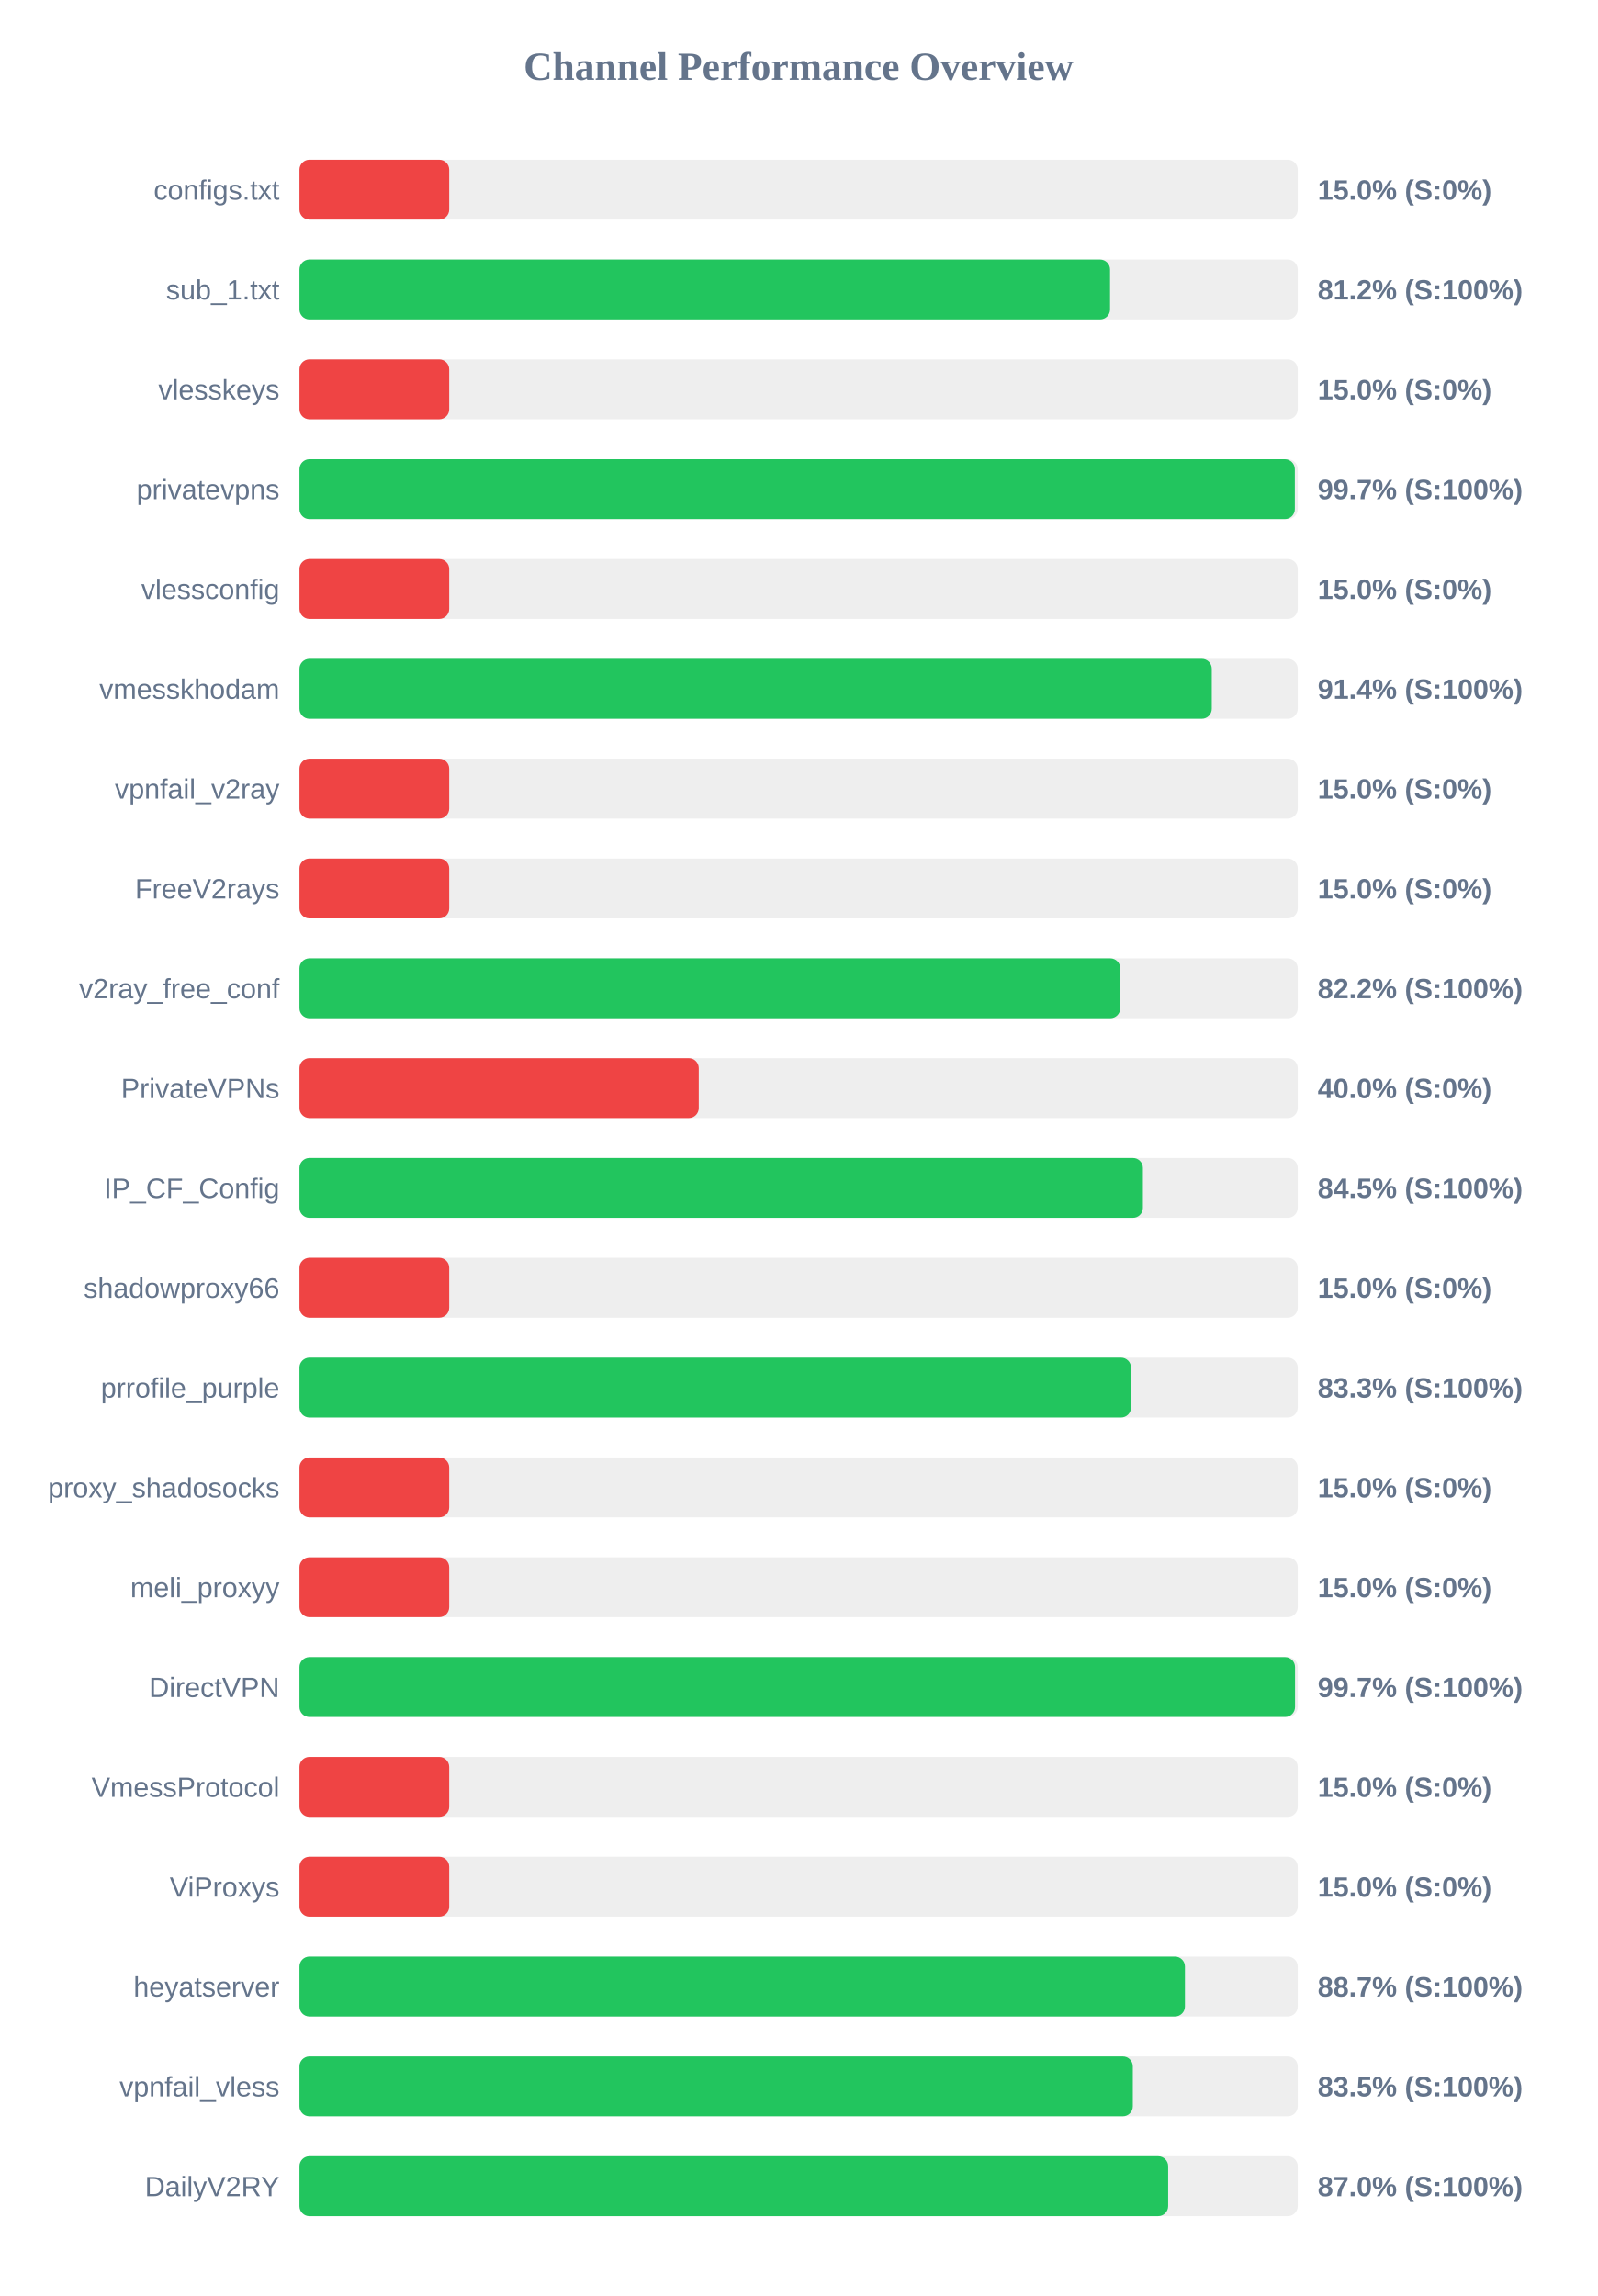
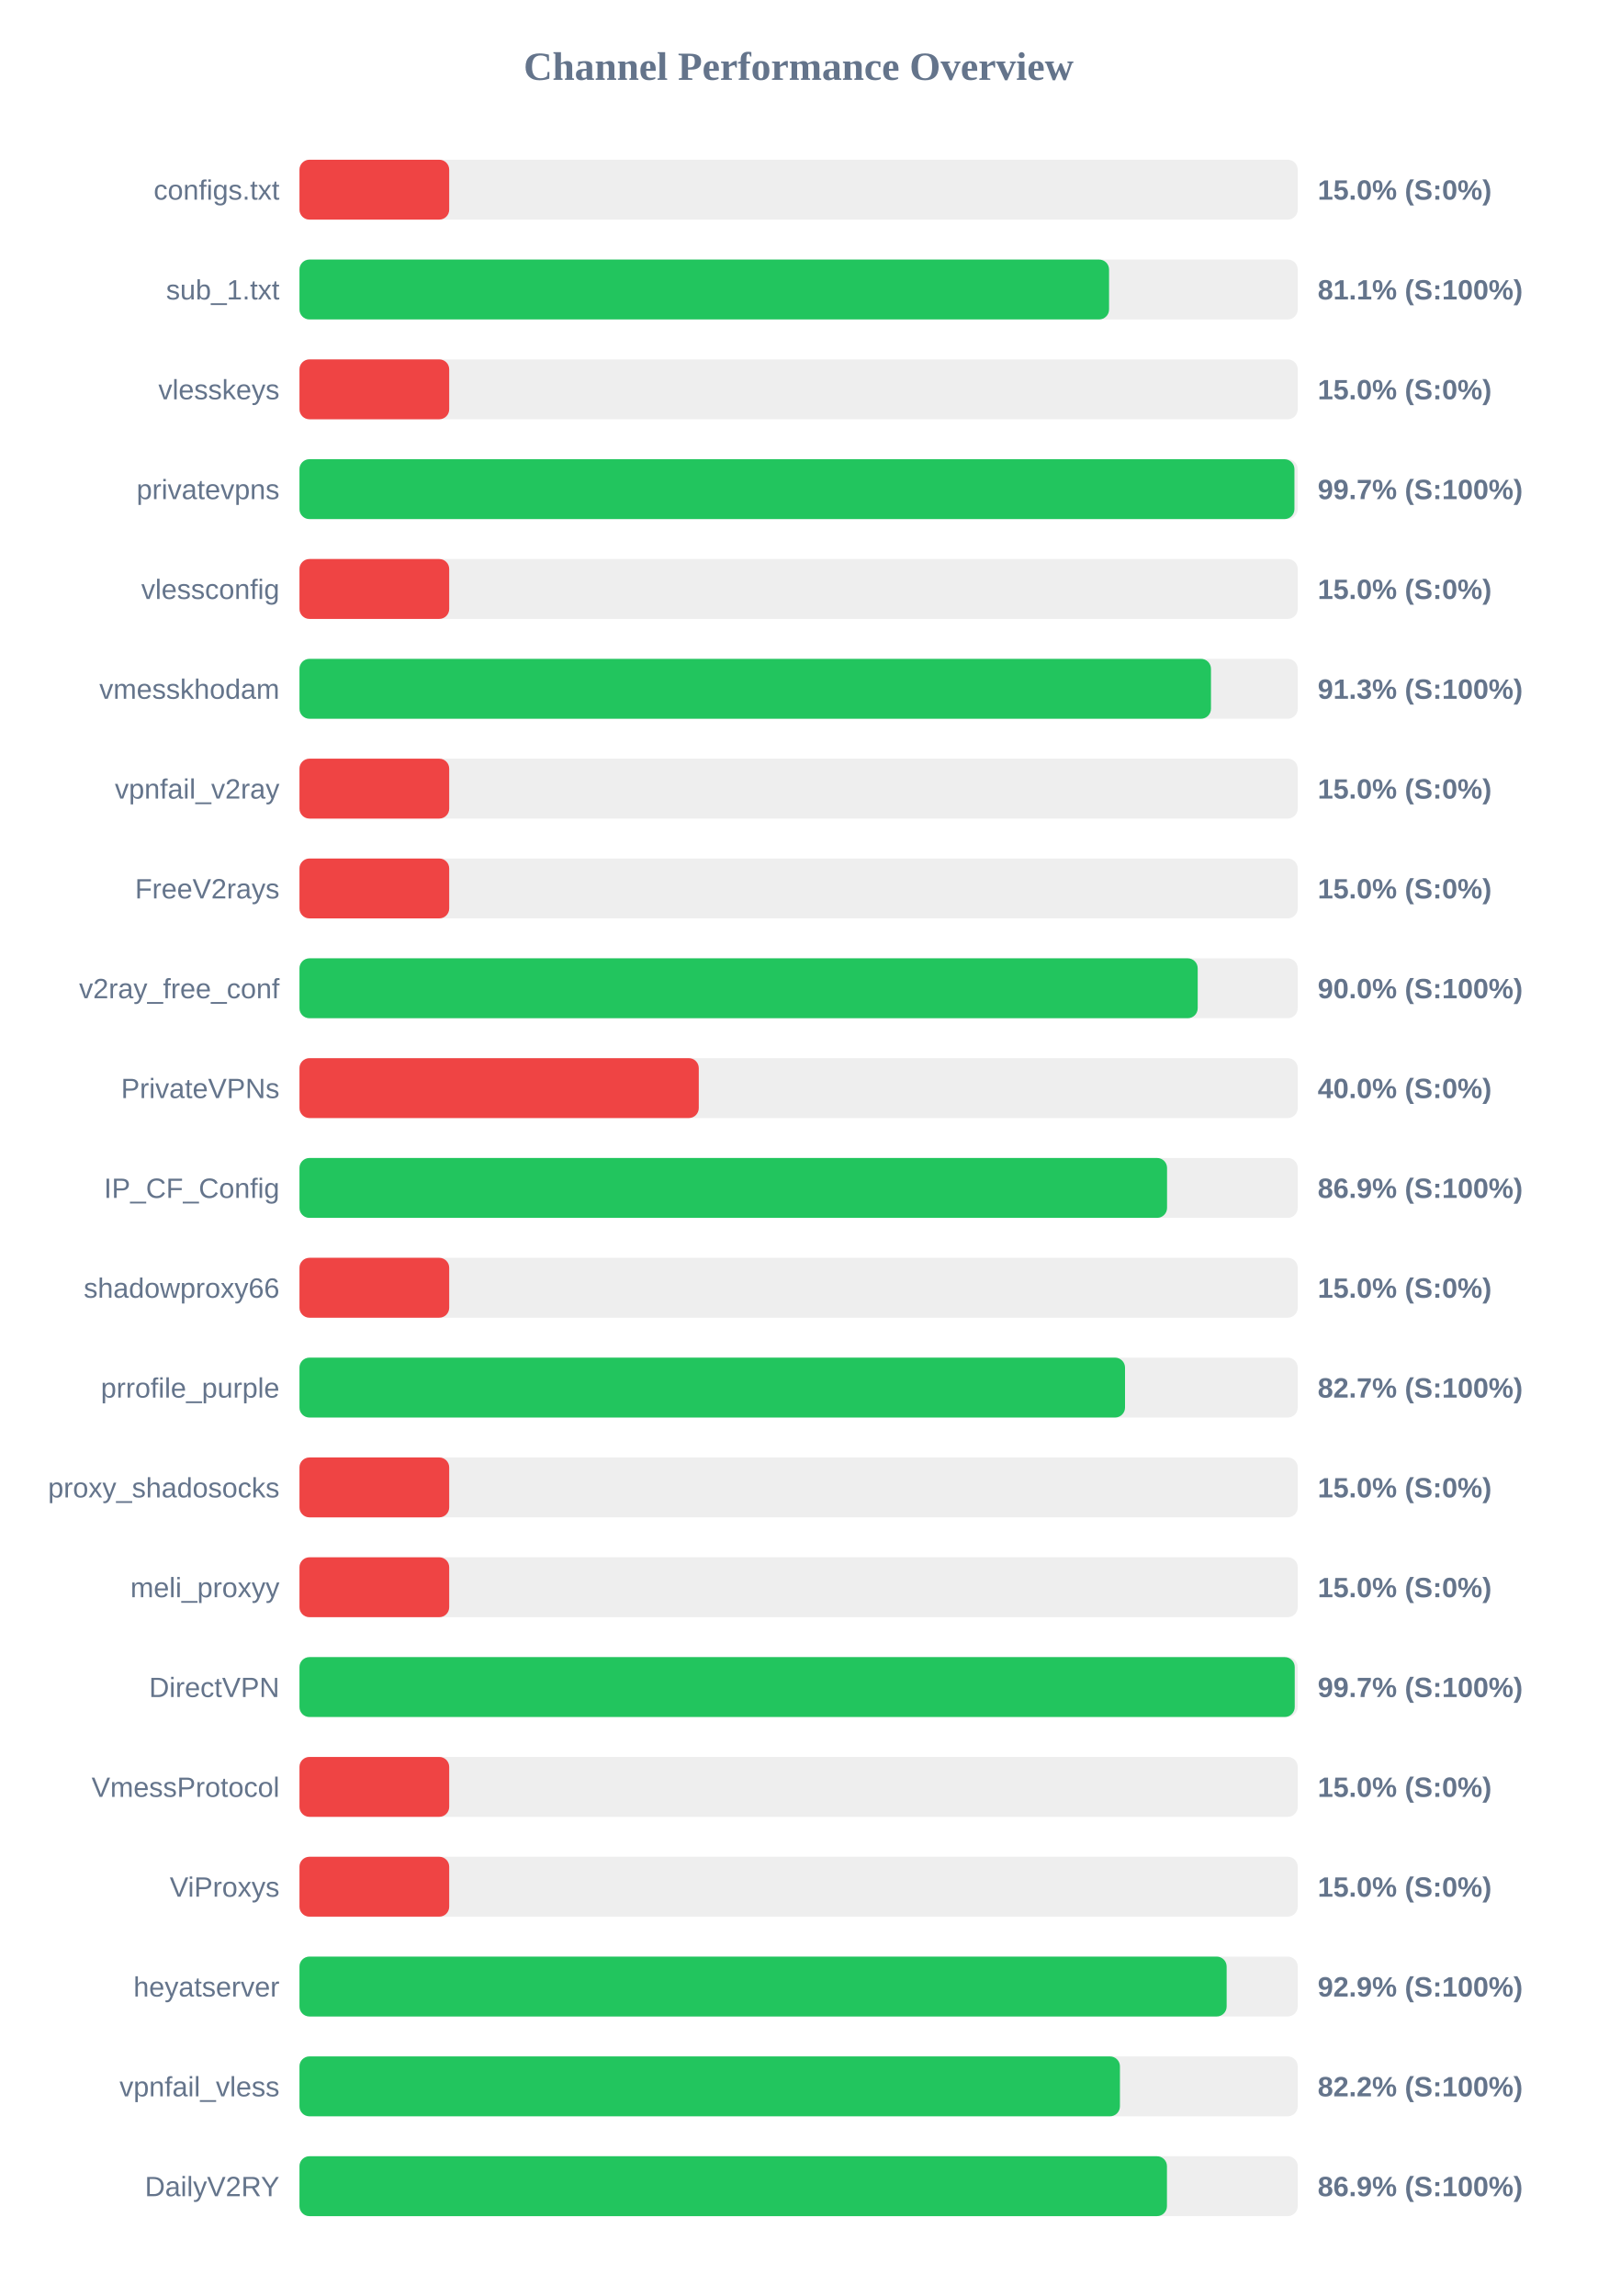
<svg xmlns="http://www.w3.org/2000/svg" width="800" height="1150" version="1.1">
  <style>
        .row { font: 14px Arial; fill: #64748b; }
        .score { font: bold 14px Arial; fill: #64748b; }
    </style>
  <text x="400" y="40" text-anchor="middle" font-size="20px" font-weight="bold" fill="#64748b">Channel Performance Overview</text>
  <rect x="150" y="80" width="500" height="30" fill="#eee" rx="5" />
  <rect x="150" y="80" width="75.0" height="30" fill="#ef4444" rx="5" />
  <text x="140" y="100" text-anchor="end" class="row">configs.txt</text>
  <text x="660" y="100" text-anchor="start" class="score">15.0% (S:0%)</text>
  <rect x="150" y="130" width="500" height="30" fill="#eee" rx="5" />
-   <rect x="150" y="130" width="406.0" height="30" fill="#22c55e" rx="5" />
+   <rect x="150" y="130" width="405.5" height="30" fill="#22c55e" rx="5" />
  <text x="140" y="150" text-anchor="end" class="row">sub_1.txt</text>
-   <text x="660" y="150" text-anchor="start" class="score">81.2% (S:100%)</text>
+   <text x="660" y="150" text-anchor="start" class="score">81.1% (S:100%)</text>
  <rect x="150" y="180" width="500" height="30" fill="#eee" rx="5" />
  <rect x="150" y="180" width="75.0" height="30" fill="#ef4444" rx="5" />
  <text x="140" y="200" text-anchor="end" class="row">vlesskeys</text>
  <text x="660" y="200" text-anchor="start" class="score">15.0% (S:0%)</text>
  <rect x="150" y="230" width="500" height="30" fill="#eee" rx="5" />
-   <rect x="150" y="230" width="498.55" height="30" fill="#22c55e" rx="5" />
+   <rect x="150" y="230" width="498.35" height="30" fill="#22c55e" rx="5" />
  <text x="140" y="250" text-anchor="end" class="row">privatevpns</text>
  <text x="660" y="250" text-anchor="start" class="score">99.7% (S:100%)</text>
  <rect x="150" y="280" width="500" height="30" fill="#eee" rx="5" />
  <rect x="150" y="280" width="75.0" height="30" fill="#ef4444" rx="5" />
  <text x="140" y="300" text-anchor="end" class="row">vlessconfig</text>
  <text x="660" y="300" text-anchor="start" class="score">15.0% (S:0%)</text>
  <rect x="150" y="330" width="500" height="30" fill="#eee" rx="5" />
-   <rect x="150" y="330" width="456.95" height="30" fill="#22c55e" rx="5" />
+   <rect x="150" y="330" width="456.55" height="30" fill="#22c55e" rx="5" />
  <text x="140" y="350" text-anchor="end" class="row">vmesskhodam</text>
-   <text x="660" y="350" text-anchor="start" class="score">91.4% (S:100%)</text>
+   <text x="660" y="350" text-anchor="start" class="score">91.3% (S:100%)</text>
  <rect x="150" y="380" width="500" height="30" fill="#eee" rx="5" />
  <rect x="150" y="380" width="75.0" height="30" fill="#ef4444" rx="5" />
  <text x="140" y="400" text-anchor="end" class="row">vpnfail_v2ray</text>
  <text x="660" y="400" text-anchor="start" class="score">15.0% (S:0%)</text>
  <rect x="150" y="430" width="500" height="30" fill="#eee" rx="5" />
  <rect x="150" y="430" width="75.0" height="30" fill="#ef4444" rx="5" />
  <text x="140" y="450" text-anchor="end" class="row">FreeV2rays</text>
  <text x="660" y="450" text-anchor="start" class="score">15.0% (S:0%)</text>
  <rect x="150" y="480" width="500" height="30" fill="#eee" rx="5" />
-   <rect x="150" y="480" width="411.1" height="30" fill="#22c55e" rx="5" />
+   <rect x="150" y="480" width="449.9" height="30" fill="#22c55e" rx="5" />
  <text x="140" y="500" text-anchor="end" class="row">v2ray_free_conf</text>
-   <text x="660" y="500" text-anchor="start" class="score">82.2% (S:100%)</text>
+   <text x="660" y="500" text-anchor="start" class="score">90.0% (S:100%)</text>
  <rect x="150" y="530" width="500" height="30" fill="#eee" rx="5" />
  <rect x="150" y="530" width="200.0" height="30" fill="#ef4444" rx="5" />
  <text x="140" y="550" text-anchor="end" class="row">PrivateVPNs</text>
  <text x="660" y="550" text-anchor="start" class="score">40.0% (S:0%)</text>
  <rect x="150" y="580" width="500" height="30" fill="#eee" rx="5" />
-   <rect x="150" y="580" width="422.45" height="30" fill="#22c55e" rx="5" />
+   <rect x="150" y="580" width="434.55" height="30" fill="#22c55e" rx="5" />
  <text x="140" y="600" text-anchor="end" class="row">IP_CF_Config</text>
-   <text x="660" y="600" text-anchor="start" class="score">84.5% (S:100%)</text>
+   <text x="660" y="600" text-anchor="start" class="score">86.9% (S:100%)</text>
  <rect x="150" y="630" width="500" height="30" fill="#eee" rx="5" />
  <rect x="150" y="630" width="75.0" height="30" fill="#ef4444" rx="5" />
  <text x="140" y="650" text-anchor="end" class="row">shadowproxy66</text>
  <text x="660" y="650" text-anchor="start" class="score">15.0% (S:0%)</text>
  <rect x="150" y="680" width="500" height="30" fill="#eee" rx="5" />
-   <rect x="150" y="680" width="416.5" height="30" fill="#22c55e" rx="5" />
+   <rect x="150" y="680" width="413.5" height="30" fill="#22c55e" rx="5" />
  <text x="140" y="700" text-anchor="end" class="row">prrofile_purple</text>
-   <text x="660" y="700" text-anchor="start" class="score">83.3% (S:100%)</text>
+   <text x="660" y="700" text-anchor="start" class="score">82.7% (S:100%)</text>
  <rect x="150" y="730" width="500" height="30" fill="#eee" rx="5" />
  <rect x="150" y="730" width="75.0" height="30" fill="#ef4444" rx="5" />
  <text x="140" y="750" text-anchor="end" class="row">proxy_shadosocks</text>
  <text x="660" y="750" text-anchor="start" class="score">15.0% (S:0%)</text>
  <rect x="150" y="780" width="500" height="30" fill="#eee" rx="5" />
  <rect x="150" y="780" width="75.0" height="30" fill="#ef4444" rx="5" />
  <text x="140" y="800" text-anchor="end" class="row">meli_proxyy</text>
  <text x="660" y="800" text-anchor="start" class="score">15.0% (S:0%)</text>
  <rect x="150" y="830" width="500" height="30" fill="#eee" rx="5" />
-   <rect x="150" y="830" width="498.65" height="30" fill="#22c55e" rx="5" />
+   <rect x="150" y="830" width="498.5" height="30" fill="#22c55e" rx="5" />
  <text x="140" y="850" text-anchor="end" class="row">DirectVPN</text>
  <text x="660" y="850" text-anchor="start" class="score">99.7% (S:100%)</text>
  <rect x="150" y="880" width="500" height="30" fill="#eee" rx="5" />
  <rect x="150" y="880" width="75.0" height="30" fill="#ef4444" rx="5" />
  <text x="140" y="900" text-anchor="end" class="row">VmessProtocol</text>
  <text x="660" y="900" text-anchor="start" class="score">15.0% (S:0%)</text>
  <rect x="150" y="930" width="500" height="30" fill="#eee" rx="5" />
  <rect x="150" y="930" width="75.0" height="30" fill="#ef4444" rx="5" />
  <text x="140" y="950" text-anchor="end" class="row">ViProxys</text>
  <text x="660" y="950" text-anchor="start" class="score">15.0% (S:0%)</text>
  <rect x="150" y="980" width="500" height="30" fill="#eee" rx="5" />
-   <rect x="150" y="980" width="443.5" height="30" fill="#22c55e" rx="5" />
+   <rect x="150" y="980" width="464.4" height="30" fill="#22c55e" rx="5" />
  <text x="140" y="1000" text-anchor="end" class="row">heyatserver</text>
-   <text x="660" y="1000" text-anchor="start" class="score">88.7% (S:100%)</text>
+   <text x="660" y="1000" text-anchor="start" class="score">92.9% (S:100%)</text>
  <rect x="150" y="1030" width="500" height="30" fill="#eee" rx="5" />
-   <rect x="150" y="1030" width="417.4" height="30" fill="#22c55e" rx="5" />
+   <rect x="150" y="1030" width="410.95" height="30" fill="#22c55e" rx="5" />
  <text x="140" y="1050" text-anchor="end" class="row">vpnfail_vless</text>
-   <text x="660" y="1050" text-anchor="start" class="score">83.5% (S:100%)</text>
+   <text x="660" y="1050" text-anchor="start" class="score">82.2% (S:100%)</text>
  <rect x="150" y="1080" width="500" height="30" fill="#eee" rx="5" />
-   <rect x="150" y="1080" width="435.1" height="30" fill="#22c55e" rx="5" />
+   <rect x="150" y="1080" width="434.5" height="30" fill="#22c55e" rx="5" />
  <text x="140" y="1100" text-anchor="end" class="row">DailyV2RY</text>
-   <text x="660" y="1100" text-anchor="start" class="score">87.0% (S:100%)</text>
+   <text x="660" y="1100" text-anchor="start" class="score">86.9% (S:100%)</text>
</svg>
